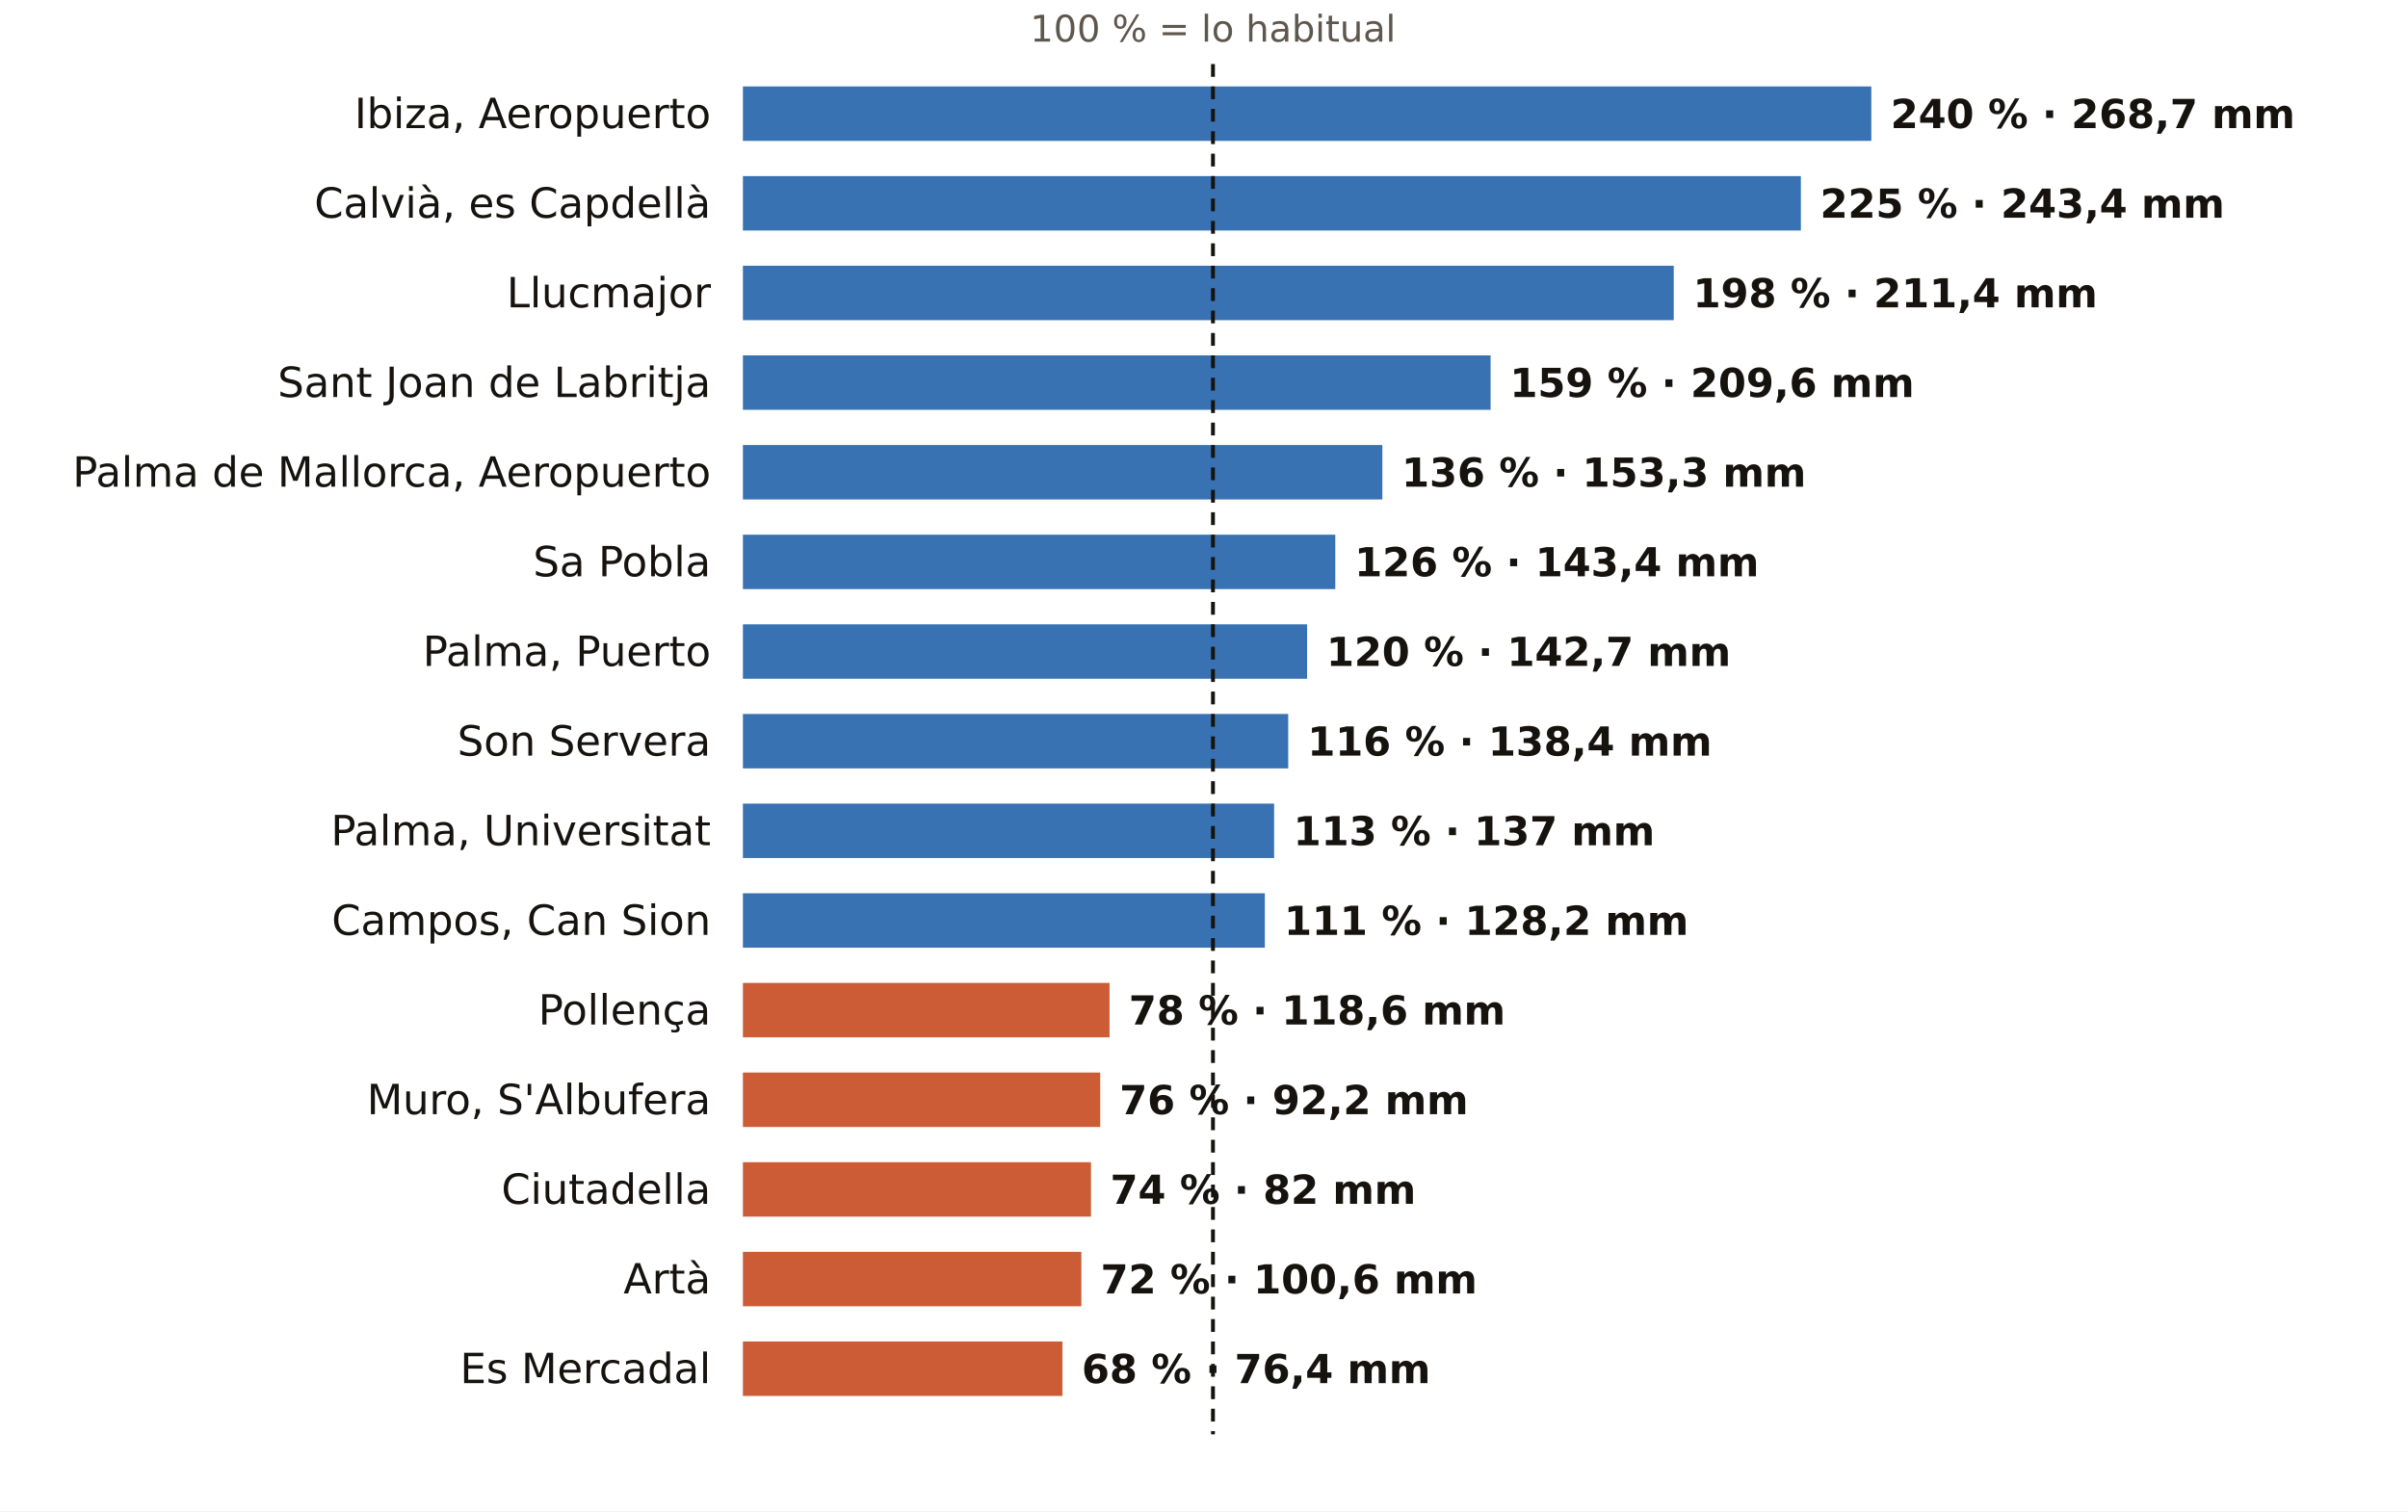
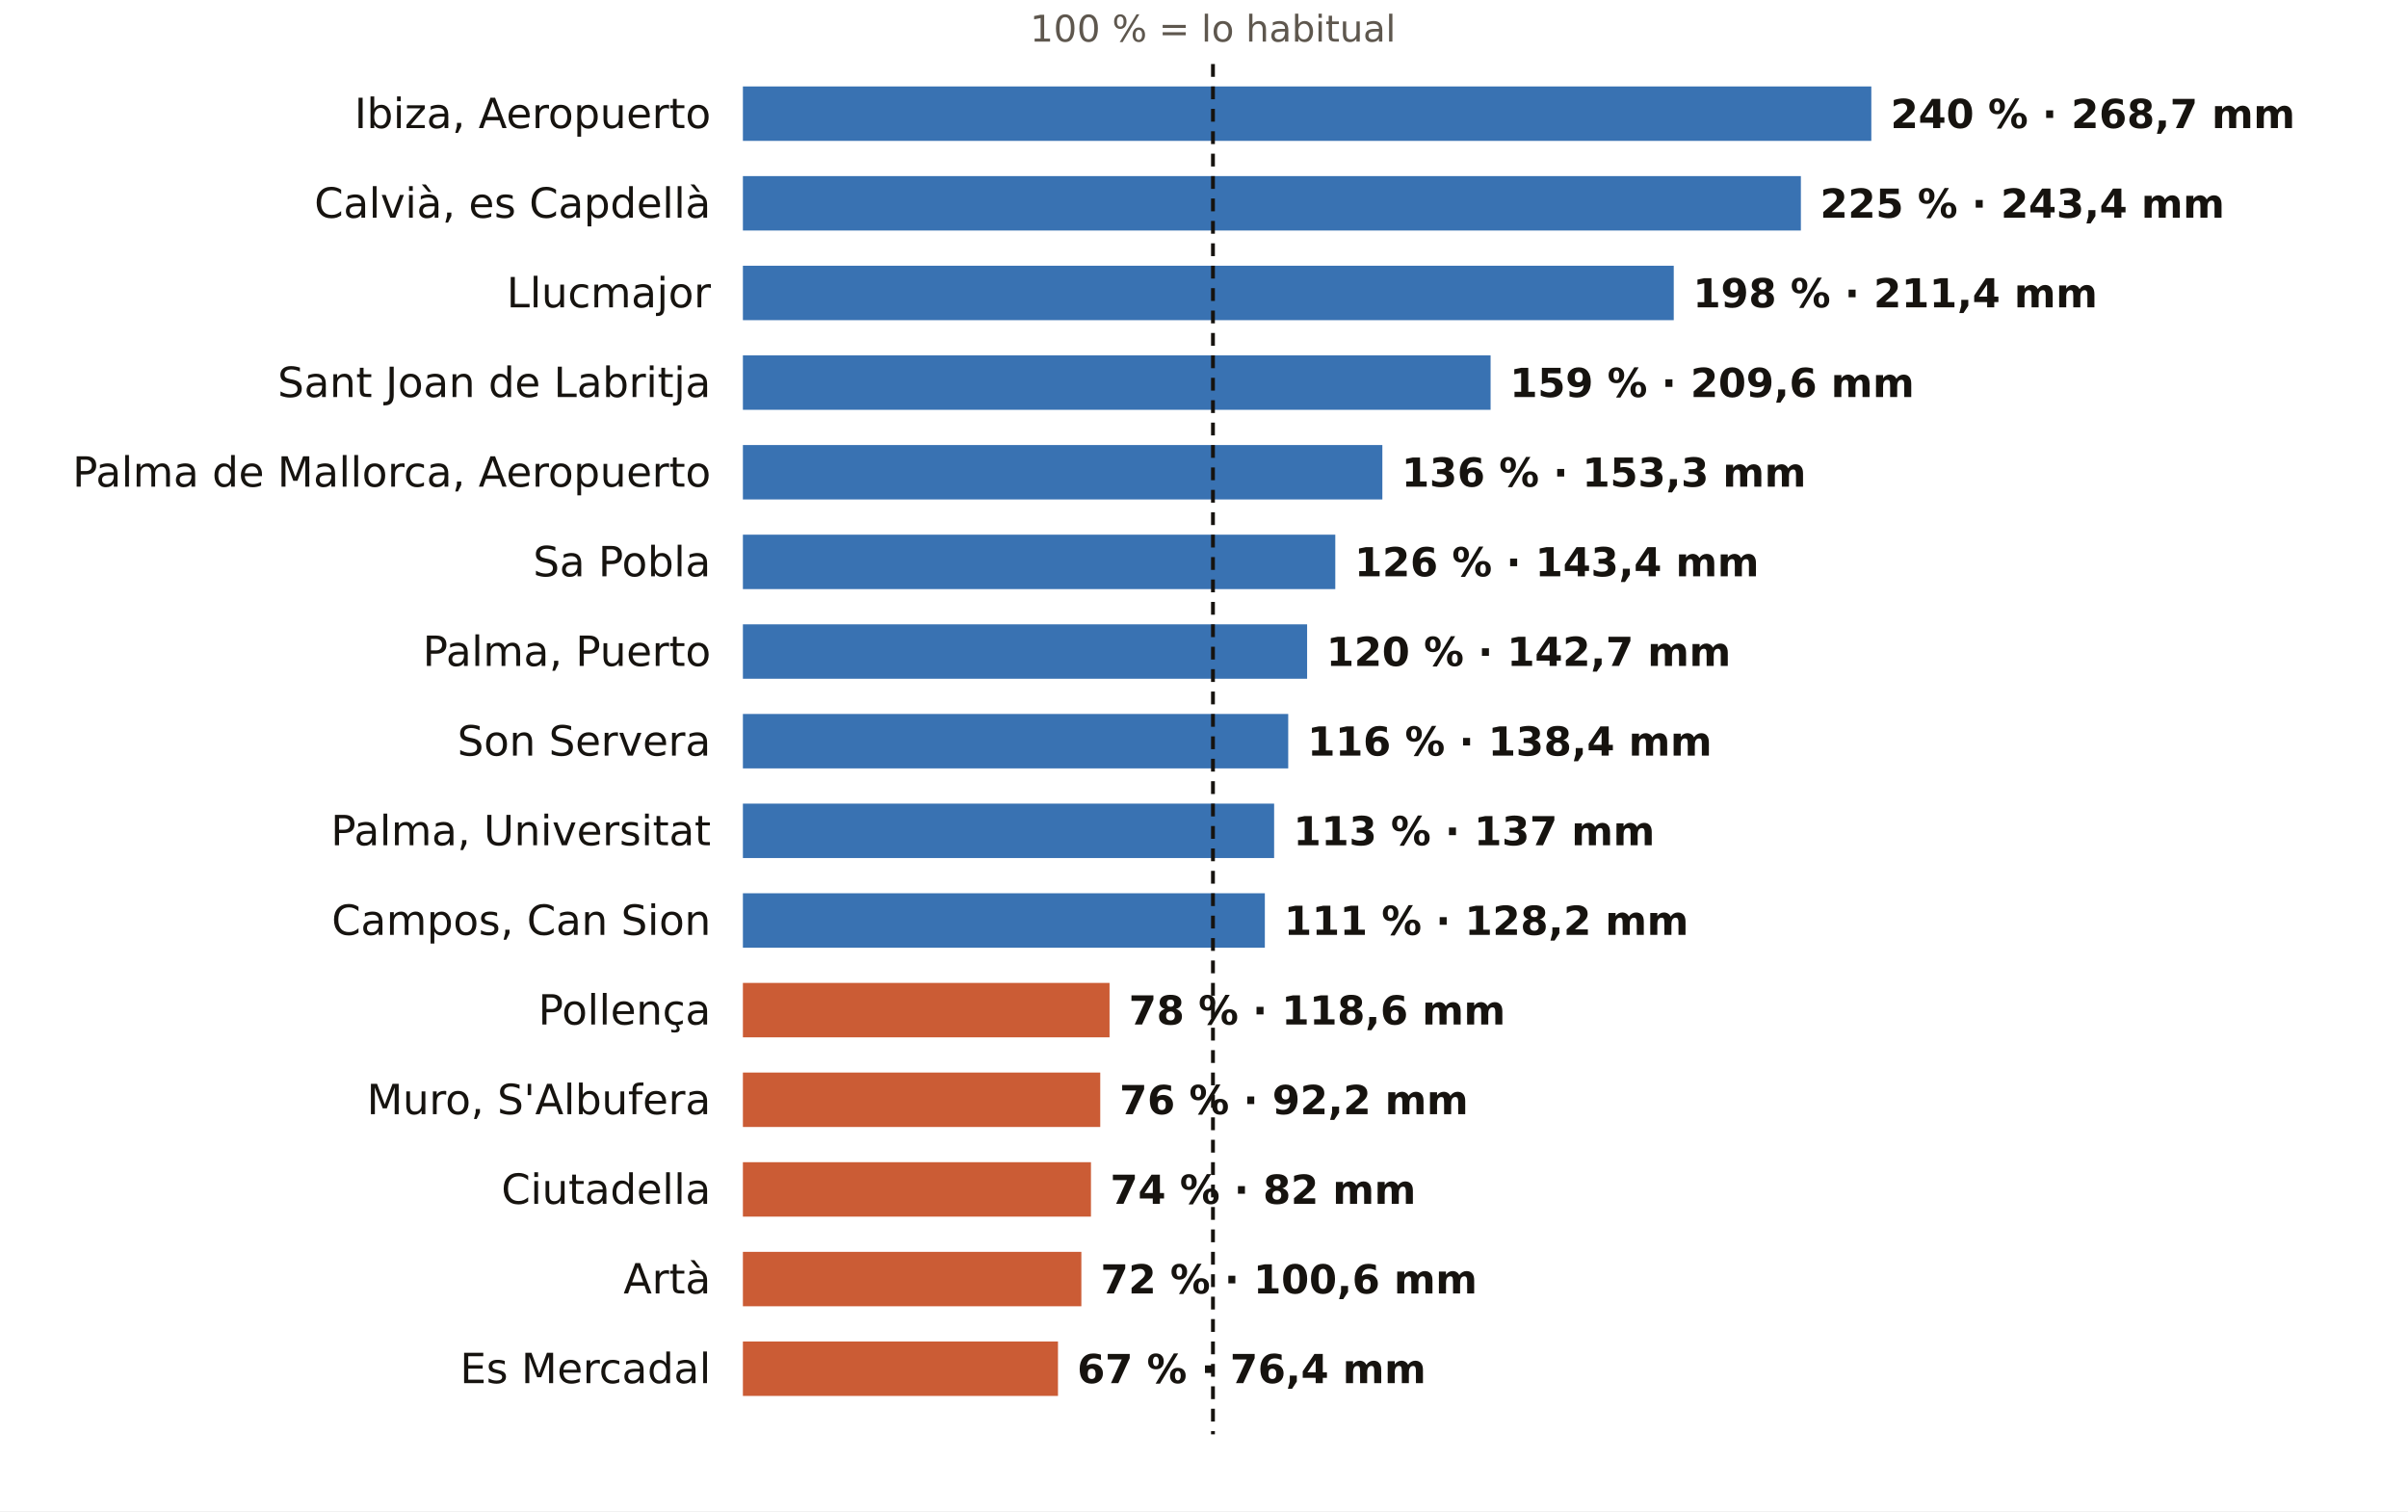
<svg xmlns="http://www.w3.org/2000/svg" viewBox="0 0 752 472" width="752" height="472" role="img" aria-label="El otoño en los pluviómetros de AEMET de Illes Balears: % de lo habitual">
  <rect width="752" height="472" fill="#FFFFFF" />
  <text x="378.8" y="13.0" font-size="11.5" fill="#5E574E" text-anchor="middle" font-weight="400" font-family="Public Sans, DejaVu Sans, Arial, sans-serif">100 % = lo habitual</text>
  <text x="222.0" y="40.0" font-size="13" fill="#16130F" text-anchor="end" font-weight="500" font-family="Public Sans, DejaVu Sans, Arial, sans-serif">Ibiza, Aeropuerto</text>
  <rect x="232" y="27" width="352.4" height="17" fill="#1F5FA8" opacity="0.88" />
  <text x="590.4" y="40.0" font-size="12.5" fill="#16130F" text-anchor="start" font-weight="600" font-family="Public Sans, DejaVu Sans, Arial, sans-serif">240 % · 268,7 mm</text>
  <text x="222.0" y="68.0" font-size="13" fill="#16130F" text-anchor="end" font-weight="500" font-family="Public Sans, DejaVu Sans, Arial, sans-serif">Calvià, es Capdellà</text>
  <rect x="232" y="55" width="330.4" height="17" fill="#1F5FA8" opacity="0.88" />
  <text x="568.4" y="68.0" font-size="12.5" fill="#16130F" text-anchor="start" font-weight="600" font-family="Public Sans, DejaVu Sans, Arial, sans-serif">225 % · 243,4 mm</text>
  <text x="222.0" y="96.0" font-size="13" fill="#16130F" text-anchor="end" font-weight="500" font-family="Public Sans, DejaVu Sans, Arial, sans-serif">Llucmajor</text>
  <rect x="232" y="83" width="290.7" height="17" fill="#1F5FA8" opacity="0.88" />
  <text x="528.7" y="96.0" font-size="12.5" fill="#16130F" text-anchor="start" font-weight="600" font-family="Public Sans, DejaVu Sans, Arial, sans-serif">198 % · 211,4 mm</text>
  <text x="222.0" y="124.0" font-size="13" fill="#16130F" text-anchor="end" font-weight="500" font-family="Public Sans, DejaVu Sans, Arial, sans-serif">Sant Joan de Labritja</text>
  <rect x="232" y="111" width="233.5" height="17" fill="#1F5FA8" opacity="0.88" />
  <text x="471.5" y="124.0" font-size="12.5" fill="#16130F" text-anchor="start" font-weight="600" font-family="Public Sans, DejaVu Sans, Arial, sans-serif">159 % · 209,6 mm</text>
  <text x="222.0" y="152.0" font-size="13" fill="#16130F" text-anchor="end" font-weight="500" font-family="Public Sans, DejaVu Sans, Arial, sans-serif">Palma de Mallorca, Aeropuerto</text>
  <rect x="232" y="139" width="199.7" height="17" fill="#1F5FA8" opacity="0.88" />
  <text x="437.7" y="152.0" font-size="12.5" fill="#16130F" text-anchor="start" font-weight="600" font-family="Public Sans, DejaVu Sans, Arial, sans-serif">136 % · 153,3 mm</text>
  <text x="222.0" y="180.0" font-size="13" fill="#16130F" text-anchor="end" font-weight="500" font-family="Public Sans, DejaVu Sans, Arial, sans-serif">Sa Pobla</text>
  <rect x="232" y="167" width="185.0" height="17" fill="#1F5FA8" opacity="0.88" />
  <text x="423.0" y="180.0" font-size="12.5" fill="#16130F" text-anchor="start" font-weight="600" font-family="Public Sans, DejaVu Sans, Arial, sans-serif">126 % · 143,4 mm</text>
  <text x="222.0" y="208.0" font-size="13" fill="#16130F" text-anchor="end" font-weight="500" font-family="Public Sans, DejaVu Sans, Arial, sans-serif">Palma, Puerto</text>
  <rect x="232" y="195" width="176.2" height="17" fill="#1F5FA8" opacity="0.88" />
  <text x="414.2" y="208.0" font-size="12.5" fill="#16130F" text-anchor="start" font-weight="600" font-family="Public Sans, DejaVu Sans, Arial, sans-serif">120 % · 142,7 mm</text>
  <text x="222.0" y="236.0" font-size="13" fill="#16130F" text-anchor="end" font-weight="500" font-family="Public Sans, DejaVu Sans, Arial, sans-serif">Son Servera</text>
  <rect x="232" y="223" width="170.3" height="17" fill="#1F5FA8" opacity="0.88" />
  <text x="408.3" y="236.0" font-size="12.5" fill="#16130F" text-anchor="start" font-weight="600" font-family="Public Sans, DejaVu Sans, Arial, sans-serif">116 % · 138,4 mm</text>
  <text x="222.0" y="264.0" font-size="13" fill="#16130F" text-anchor="end" font-weight="500" font-family="Public Sans, DejaVu Sans, Arial, sans-serif">Palma, Universitat</text>
  <rect x="232" y="251" width="165.9" height="17" fill="#1F5FA8" opacity="0.88" />
  <text x="403.9" y="264.0" font-size="12.5" fill="#16130F" text-anchor="start" font-weight="600" font-family="Public Sans, DejaVu Sans, Arial, sans-serif">113 % · 137 mm</text>
  <text x="222.0" y="292.0" font-size="13" fill="#16130F" text-anchor="end" font-weight="500" font-family="Public Sans, DejaVu Sans, Arial, sans-serif">Campos, Can Sion</text>
  <rect x="232" y="279" width="163.0" height="17" fill="#1F5FA8" opacity="0.88" />
  <text x="401.0" y="292.0" font-size="12.5" fill="#16130F" text-anchor="start" font-weight="600" font-family="Public Sans, DejaVu Sans, Arial, sans-serif">111 % · 128,2 mm</text>
  <text x="222.0" y="320.0" font-size="13" fill="#16130F" text-anchor="end" font-weight="500" font-family="Public Sans, DejaVu Sans, Arial, sans-serif">Pollença</text>
  <rect x="232" y="307" width="114.5" height="17" fill="#C4461A" opacity="0.88" />
  <text x="352.5" y="320.0" font-size="12.5" fill="#16130F" text-anchor="start" font-weight="600" font-family="Public Sans, DejaVu Sans, Arial, sans-serif">78 % · 118,6 mm</text>
  <text x="222.0" y="348.0" font-size="13" fill="#16130F" text-anchor="end" font-weight="500" font-family="Public Sans, DejaVu Sans, Arial, sans-serif">Muro, S'Albufera</text>
  <rect x="232" y="335" width="111.6" height="17" fill="#C4461A" opacity="0.88" />
  <text x="349.6" y="348.0" font-size="12.5" fill="#16130F" text-anchor="start" font-weight="600" font-family="Public Sans, DejaVu Sans, Arial, sans-serif">76 % · 92,2 mm</text>
  <text x="222.0" y="376.0" font-size="13" fill="#16130F" text-anchor="end" font-weight="500" font-family="Public Sans, DejaVu Sans, Arial, sans-serif">Ciutadella</text>
  <rect x="232" y="363" width="108.7" height="17" fill="#C4461A" opacity="0.88" />
  <text x="346.7" y="376.0" font-size="12.5" fill="#16130F" text-anchor="start" font-weight="600" font-family="Public Sans, DejaVu Sans, Arial, sans-serif">74 % · 82 mm</text>
  <text x="222.0" y="404.0" font-size="13" fill="#16130F" text-anchor="end" font-weight="500" font-family="Public Sans, DejaVu Sans, Arial, sans-serif">Artà</text>
  <rect x="232" y="391" width="105.7" height="17" fill="#C4461A" opacity="0.88" />
  <text x="343.7" y="404.0" font-size="12.5" fill="#16130F" text-anchor="start" font-weight="600" font-family="Public Sans, DejaVu Sans, Arial, sans-serif">72 % · 100,6 mm</text>
  <text x="222.0" y="432.0" font-size="13" fill="#16130F" text-anchor="end" font-weight="500" font-family="Public Sans, DejaVu Sans, Arial, sans-serif">Es Mercadal</text>
-   <rect x="232" y="419" width="99.8" height="17" fill="#C4461A" opacity="0.88" />
-   <text x="337.8" y="432.0" font-size="12.5" fill="#16130F" text-anchor="start" font-weight="600" font-family="Public Sans, DejaVu Sans, Arial, sans-serif">68 % · 76,4 mm</text>
+   <rect x="232" y="419" width="98.4" height="17" fill="#C4461A" opacity="0.88" />
+   <text x="336.4" y="432.0" font-size="12.5" fill="#16130F" text-anchor="start" font-weight="600" font-family="Public Sans, DejaVu Sans, Arial, sans-serif">67 % · 76,4 mm</text>
  <line x1="378.8" x2="378.8" y1="20" y2="448" stroke="#16130F" stroke-width="1.2" stroke-dasharray="4 3" />
</svg>
